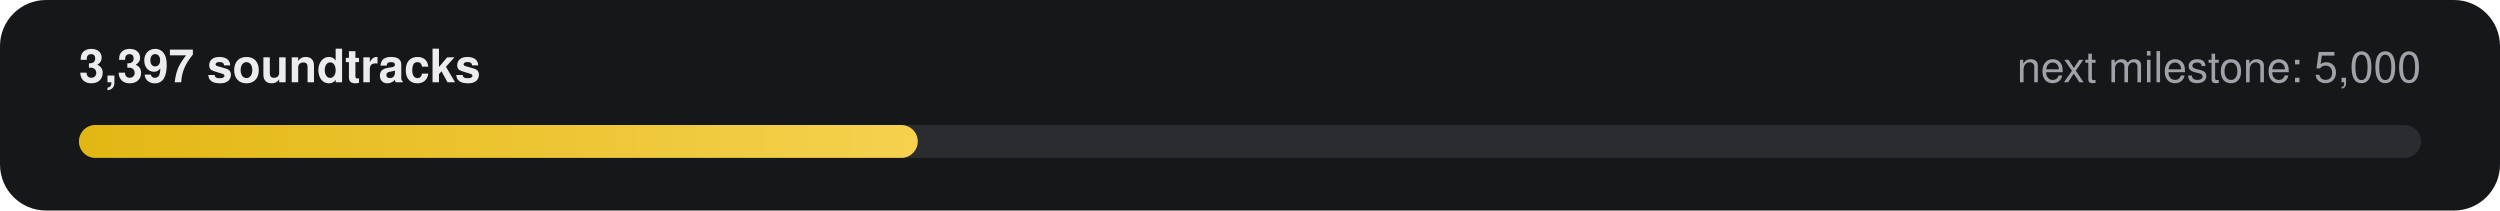
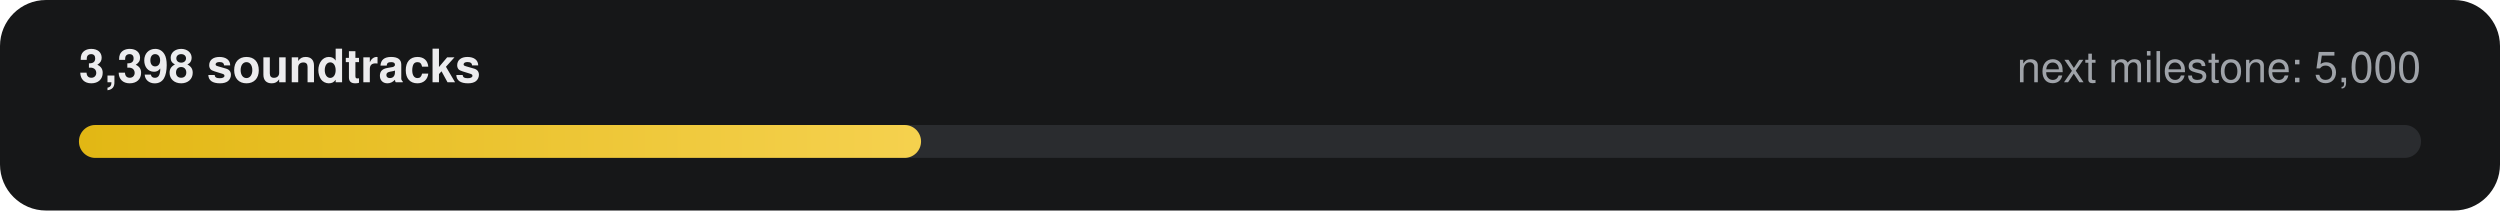
- <svg xmlns="http://www.w3.org/2000/svg" width="760" height="64" viewBox="0 0 760 64" role="img" aria-label="3,397 of 5,000 soundtracks">
+ <svg xmlns="http://www.w3.org/2000/svg" width="760" height="64" viewBox="0 0 760 64" role="img" aria-label="3,398 of 5,000 soundtracks">
  <defs>
    <linearGradient id="g" x1="0" x2="1">
      <stop offset="0" stop-color="#E2B714" />
      <stop offset="1" stop-color="#F5D14E" />
    </linearGradient>
  </defs>
  <rect width="760" height="64" rx="14" fill="#161718" />
-   <text x="24" y="25" fill="#ECECEE" font-family="-apple-system,Segoe UI,Helvetica,Arial,sans-serif" font-size="14" font-weight="600">3,397 soundtracks</text>
+   <text x="24" y="25" fill="#ECECEE" font-family="-apple-system,Segoe UI,Helvetica,Arial,sans-serif" font-size="14" font-weight="600">3,398 soundtracks</text>
  <text x="736" y="25" fill="#9FA3A9" text-anchor="end" font-family="-apple-system,Segoe UI,Helvetica,Arial,sans-serif" font-size="13">next milestone: 5,000</text>
  <rect x="24" y="38" width="712" height="10" rx="5" fill="#2A2C2F" />
-   <rect x="24" y="38" width="255" height="10" rx="5" fill="url(#g)" />
+   <rect x="24" y="38" width="256" height="10" rx="5" fill="url(#g)" />
</svg>
